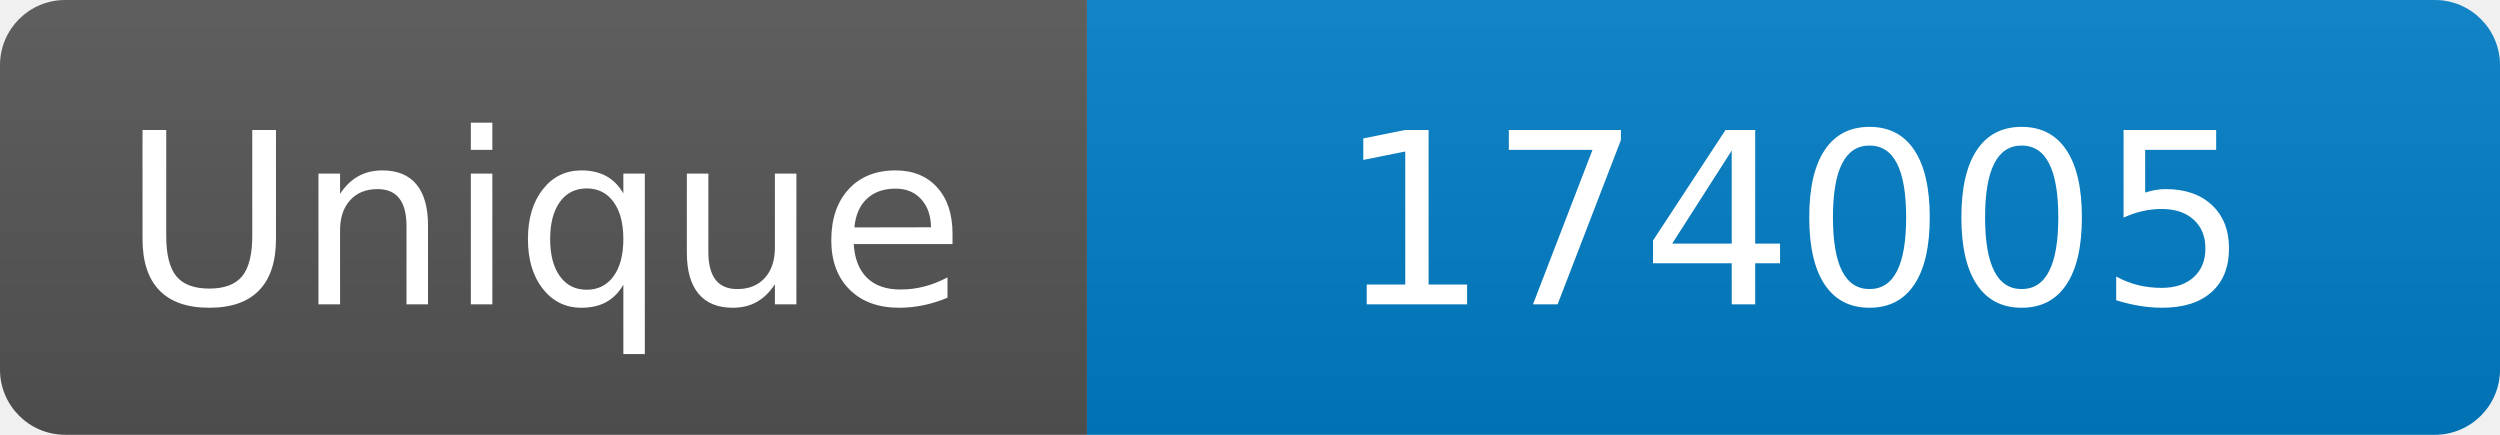
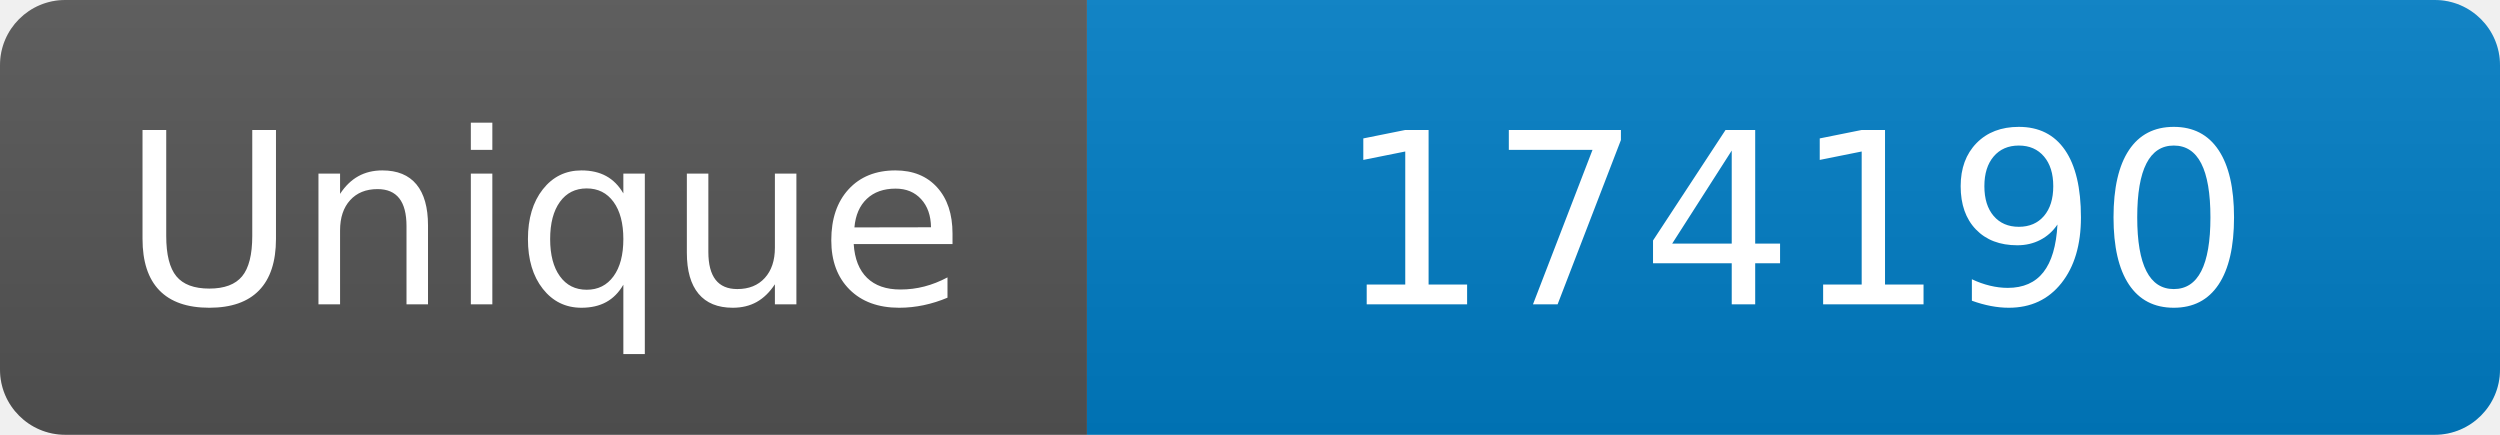
<svg xmlns="http://www.w3.org/2000/svg" width="115" height="20" role="img" aria-label="Maintained?: yes">
  <linearGradient id="s" x2="0" y2="100%">
    <stop offset="0" stop-color="#bbb" stop-opacity=".1" />
    <stop offset="1" stop-opacity=".1" />
  </linearGradient>
  <clipPath id="r">
    <rect width="115" height="20" rx="3" fill="#fff" />
  </clipPath>
  <g clip-path="url(#r)">
    <rect width="50" height="20" fill="#555" />
    <rect x="50" width="160" height="20" fill="#007ec6" />
    <rect width="115" height="20" fill="url(#s)" />
  </g>
  <g fill="#fff" text-anchor="middle" font-family="Verdana,Geneva,DejaVu Sans,sans-serif" font-size="110">
    <text x="250" y="140" transform="scale(.1)" fill="#fff">Unique</text>
-     <text x="825" y="140" transform="scale(.1)" fill="#fff">174005</text>
+     <text x="825" y="140" transform="scale(.1)" fill="#fff">174190</text>
  </g>
</svg>
